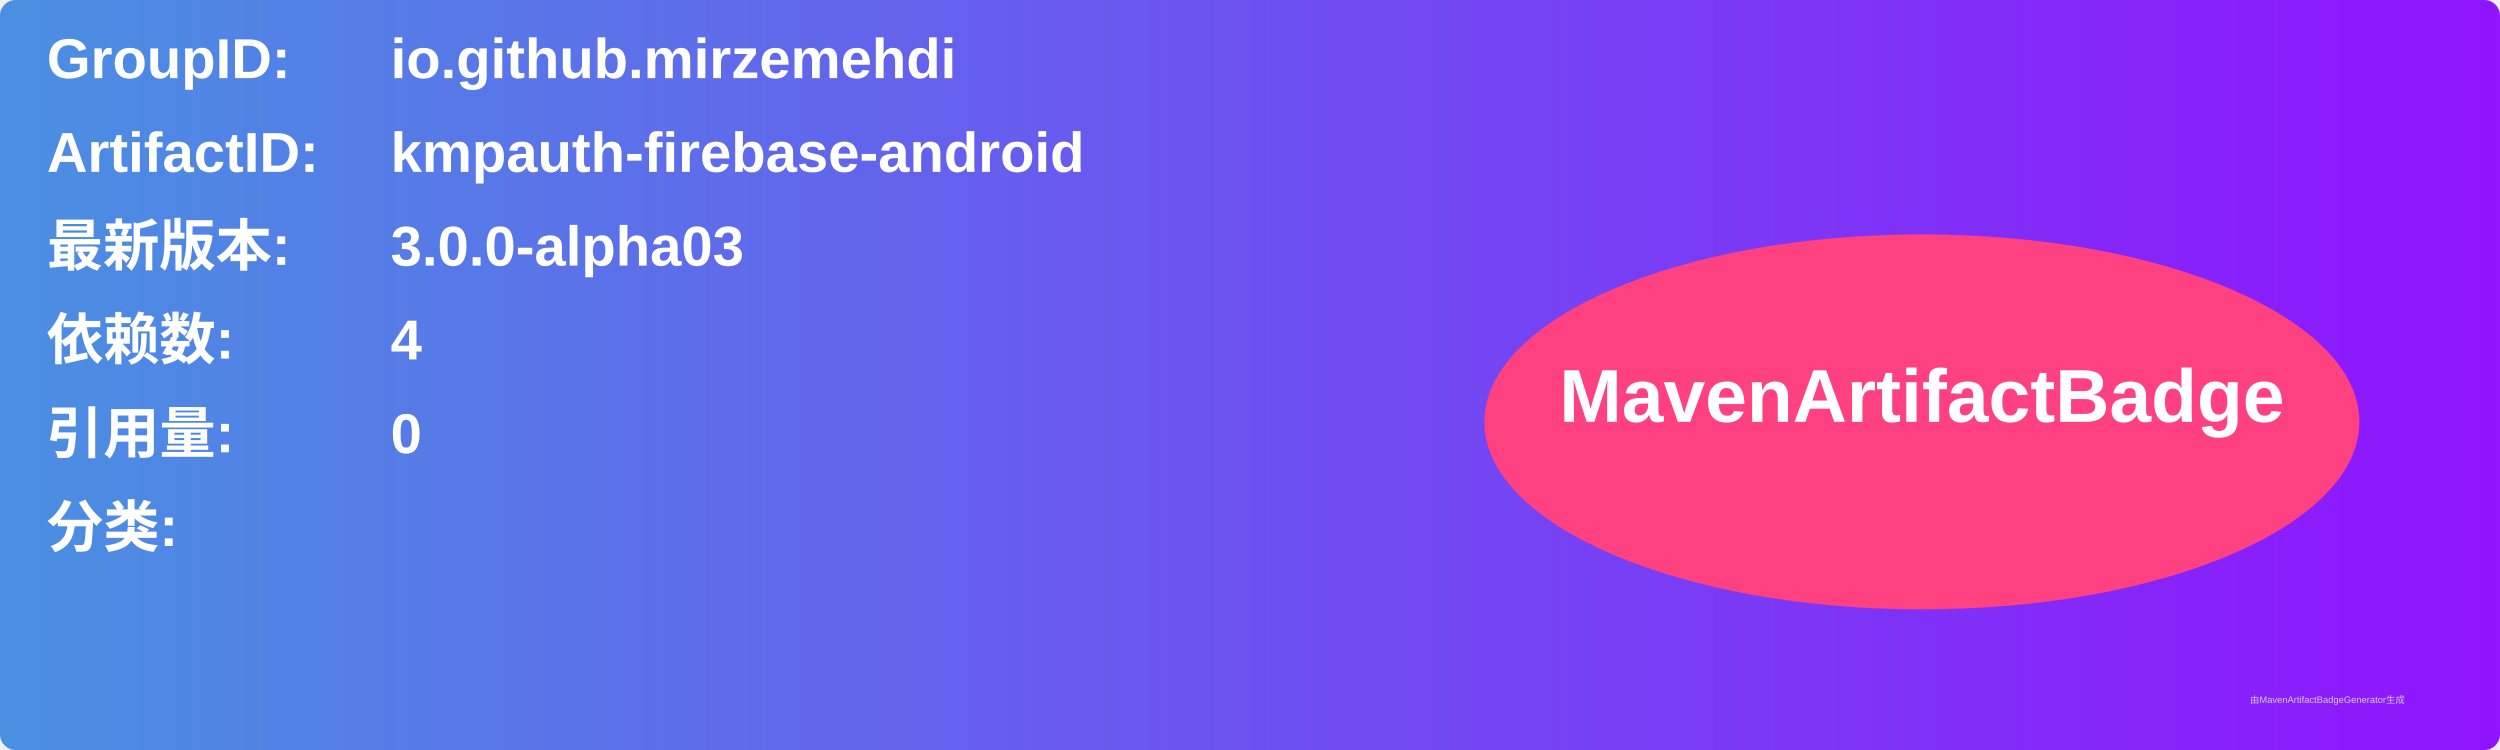
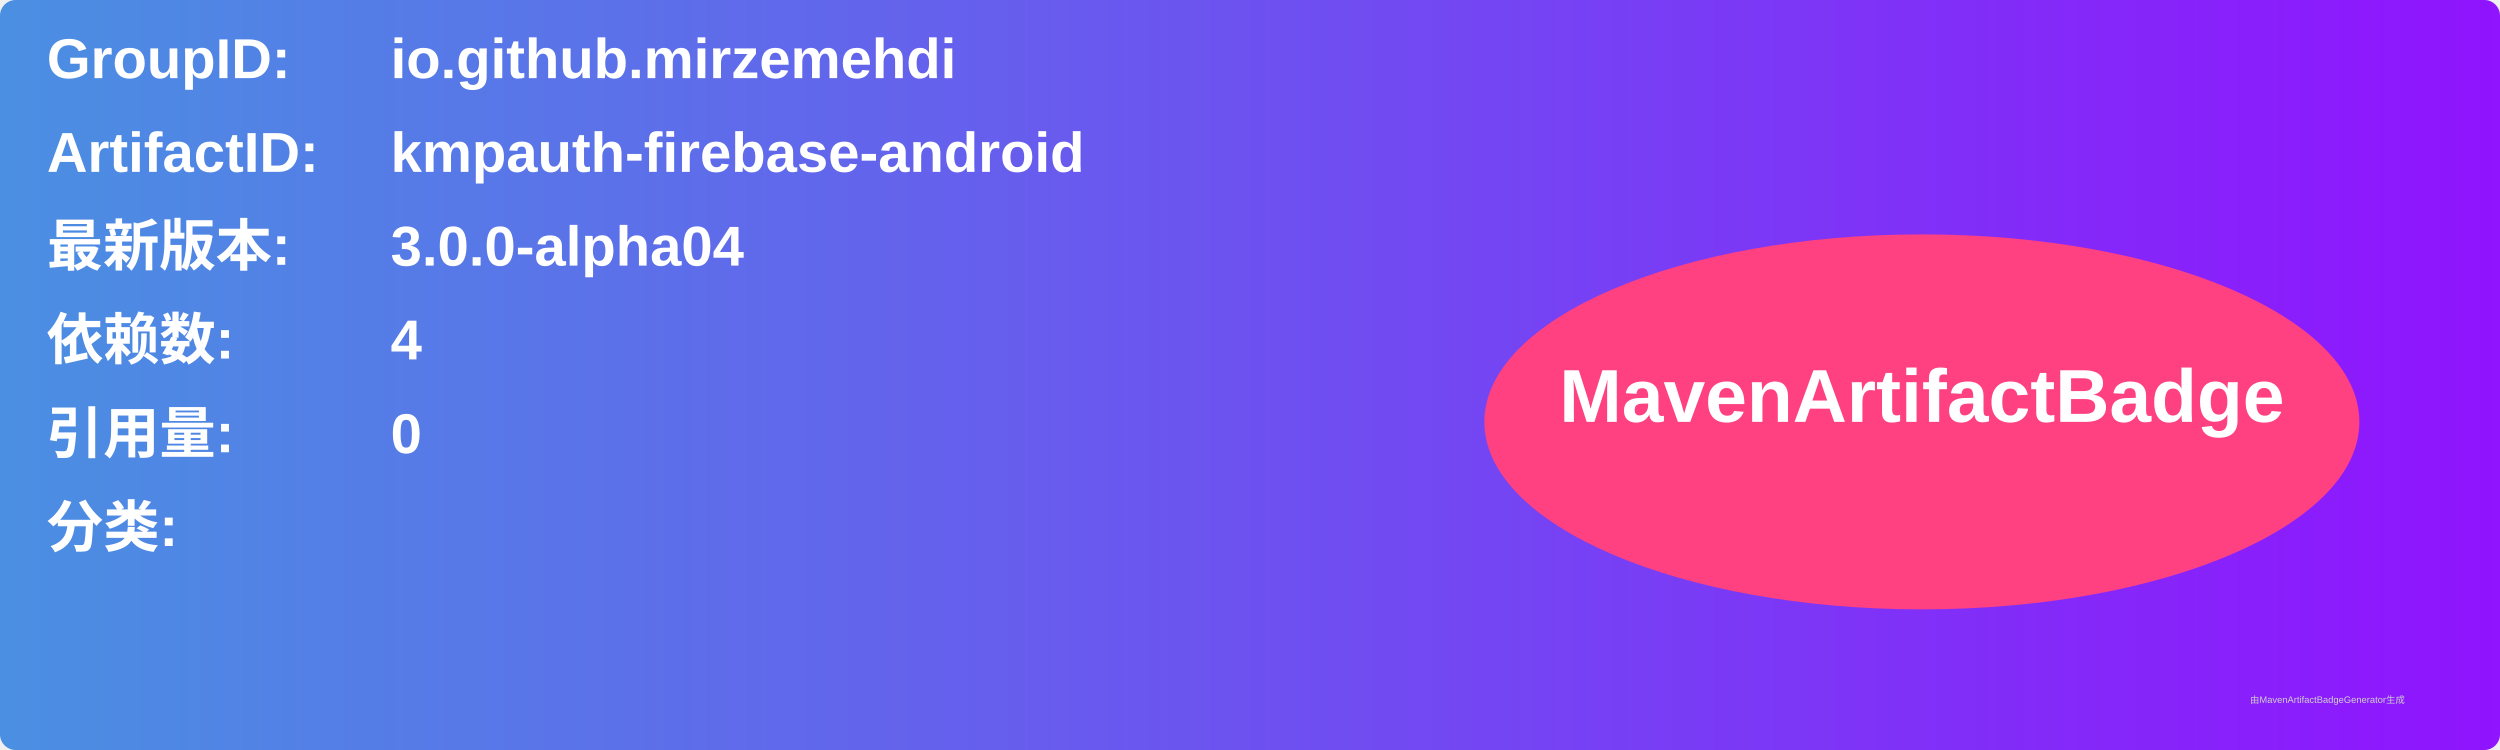
<svg xmlns="http://www.w3.org/2000/svg" width="800" height="240" viewBox="0 0 800 240">
  <linearGradient id="grad" x1="0%" y1="0%" x2="100%" y2="0%">
    <stop offset="0%" stop-color="#4a90e2" />
    <stop offset="100%" stop-color="#9013fe" />
  </linearGradient>
  <rect width="100%" height="100%" rx="5" ry="5" fill="url(#grad)" />
  <g transform="translate(15, 15)">
    <text x="0" y="10" font-family="Arial" font-size="18" fill="white" font-weight="bold" width="260">GroupID:</text>
    <text x="110" y="10" font-family="Arial" font-size="18" fill="white" font-weight="bold" width="460">io.github.mirzemehdi</text>
    <text x="0" y="40" font-family="Arial" font-size="18" fill="white" font-weight="bold" width="260">ArtifactID:</text>
    <text x="110" y="40" font-family="Arial" font-size="18" fill="white" font-weight="bold" width="460">kmpauth-firebase-android</text>
    <text x="0" y="70" font-family="Arial" font-size="18" fill="white" font-weight="bold">最新版本:</text>
    <text x="110" y="70" font-family="Arial" font-size="18" fill="white" font-weight="bold">
-       <tspan font-weight="bold">3.0.0-alpha03</tspan>
+       <tspan font-weight="bold">3.0.0-alpha04</tspan>
    </text>
    <text x="0" y="100" font-family="Arial" font-size="18" fill="white" font-weight="bold">依赖数: </text>
    <text x="110" y="100" font-family="Arial" font-size="18" fill="white">
      <tspan font-weight="bold">4</tspan>
    </text>
    <text x="0" y="130" font-family="Arial" font-size="18" fill="white" font-weight="bold">引用量: </text>
    <text x="110" y="130" font-family="Arial" font-size="18" fill="white">
      <tspan font-weight="bold">0</tspan>
    </text>
    <text x="0" y="160" font-family="Arial" font-size="18" fill="white" font-weight="bold">分类:</text>
    <text x="10" y="190" font-family="Arial" font-size="10" fill="white">
      <tspan font-weight="bold" />
    </text>
    <ellipse cx="600" cy="120" rx="140" ry="60" fill="#ff4081" />
    <text x="600" y="120" text-anchor="middle" font-family="Arial" font-size="24" fill="white" font-weight="bold">MavenArtifactBadge</text>
  </g>
  <text x="720" y="225" font-family="Arial" font-size="3" fill="#d0d0d0">由MavenArtifactBadgeGenerator生成</text>
</svg>
